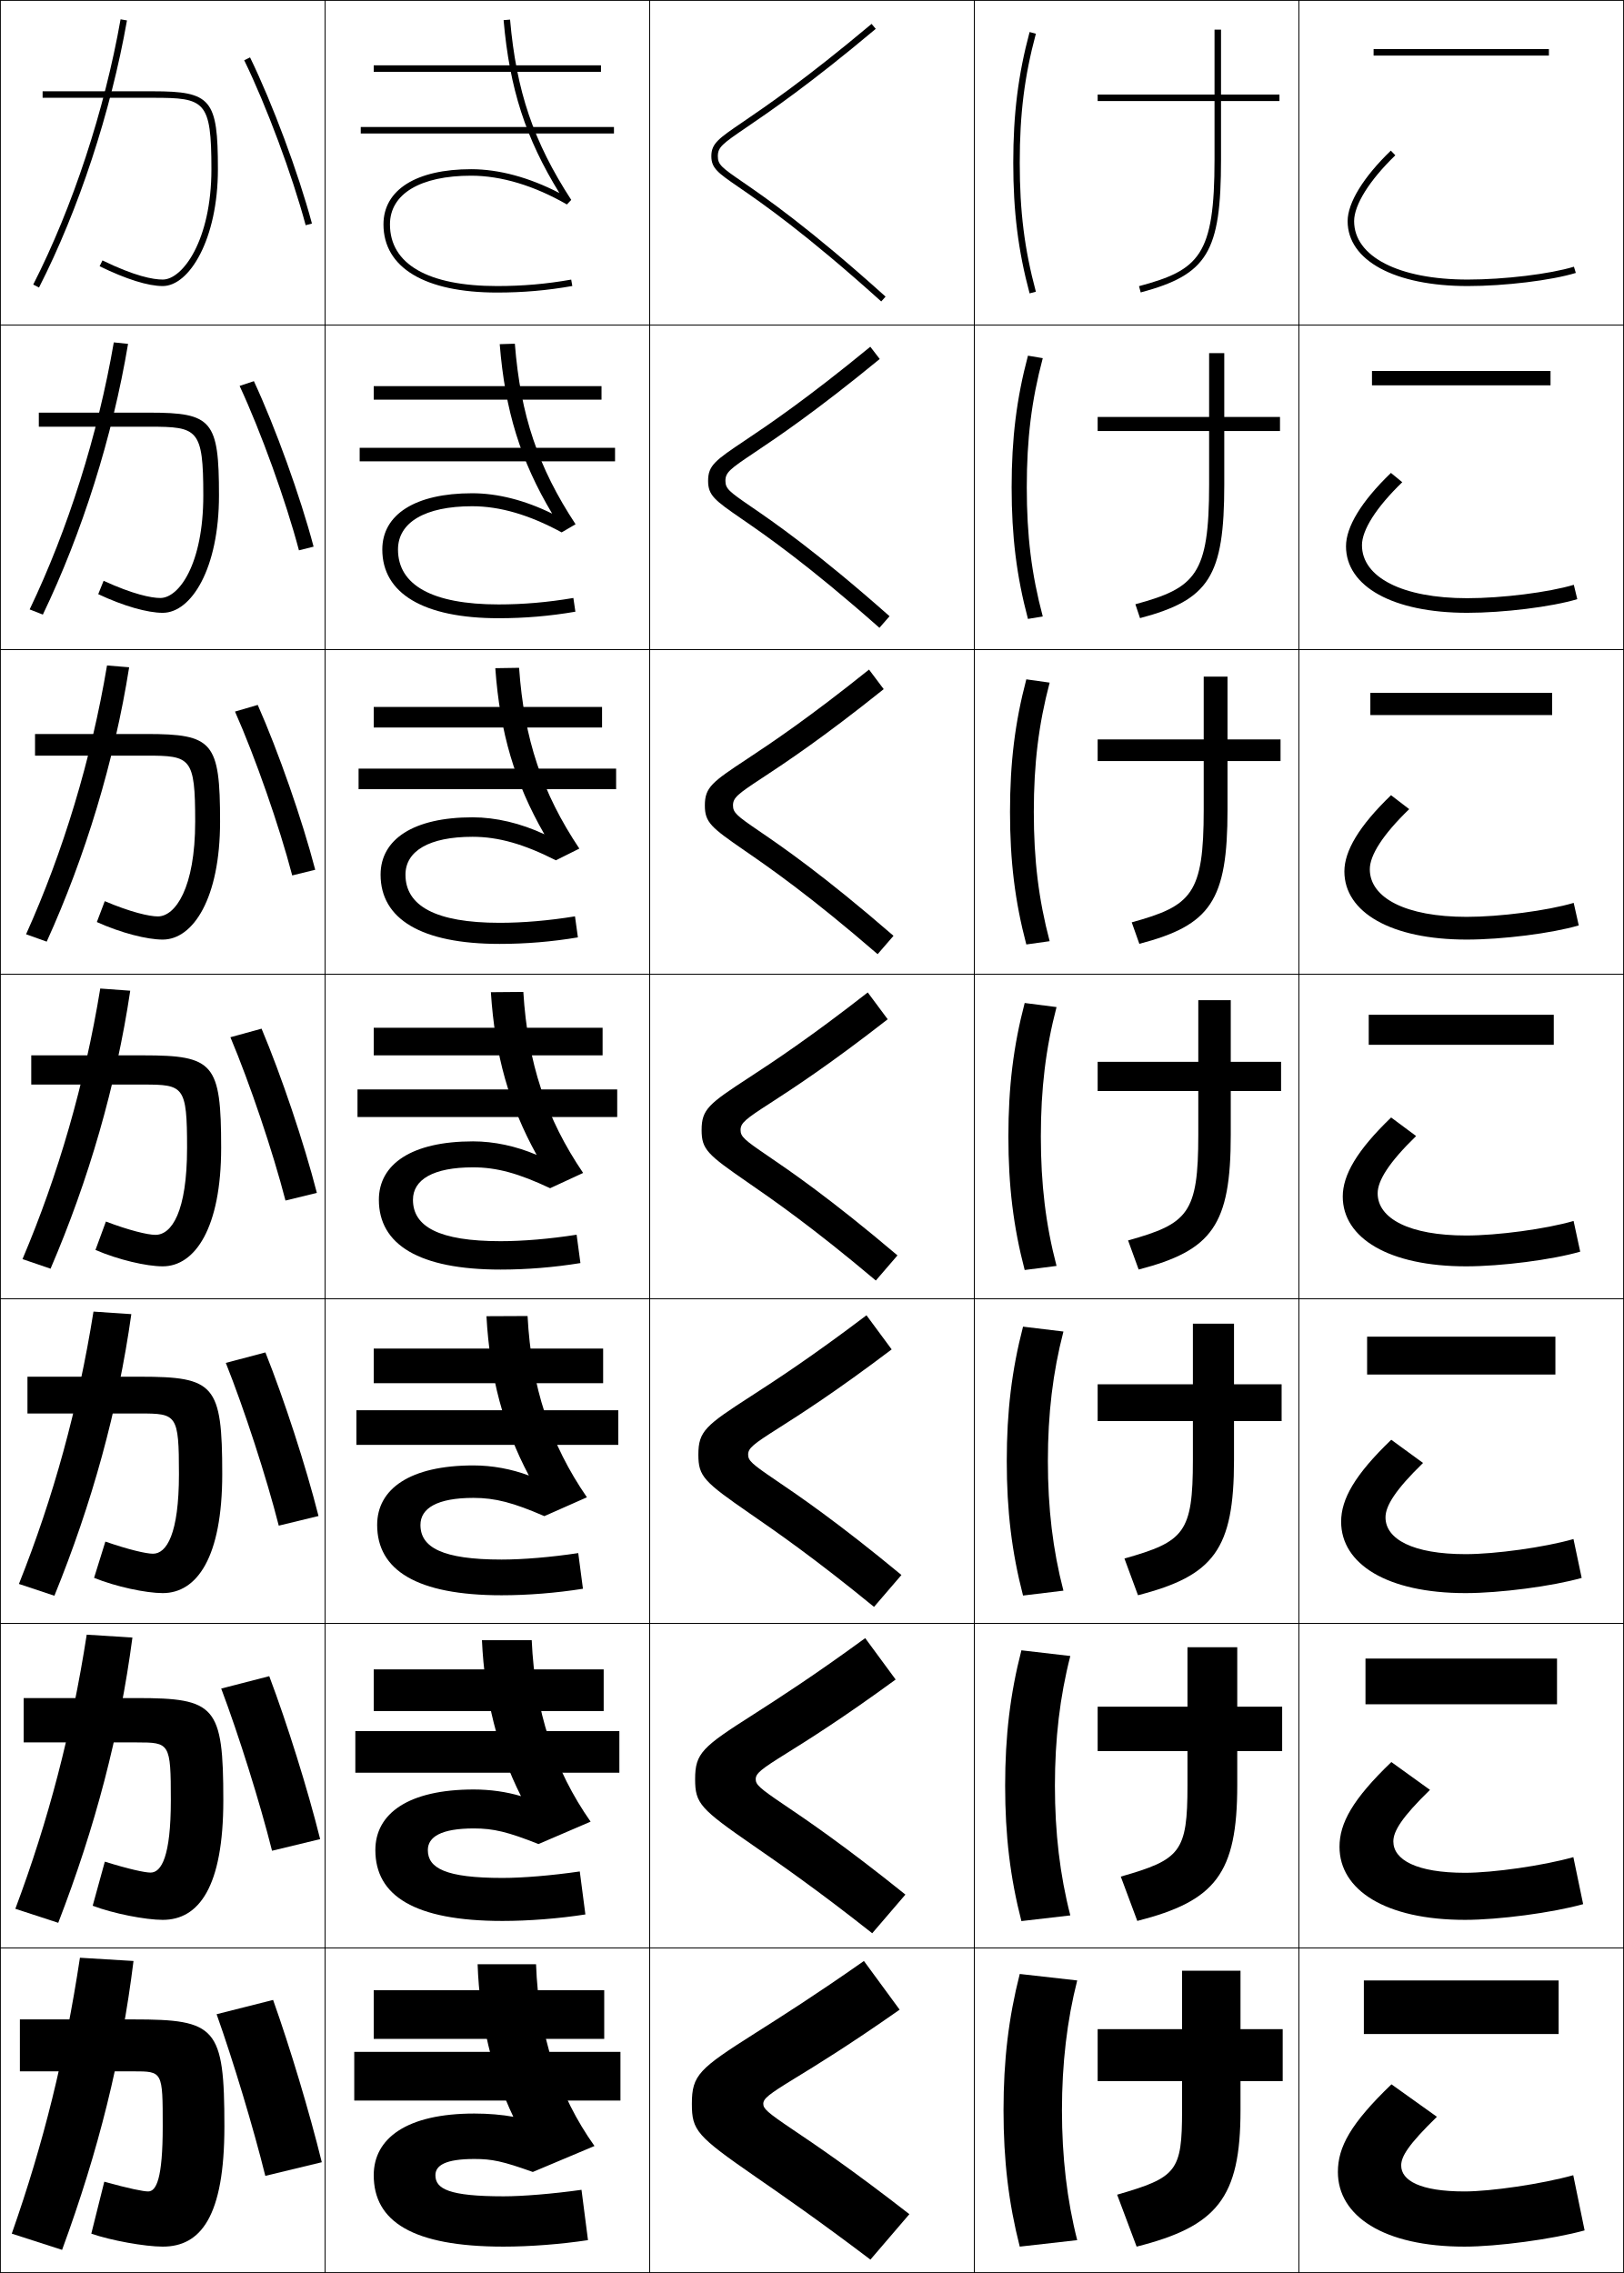
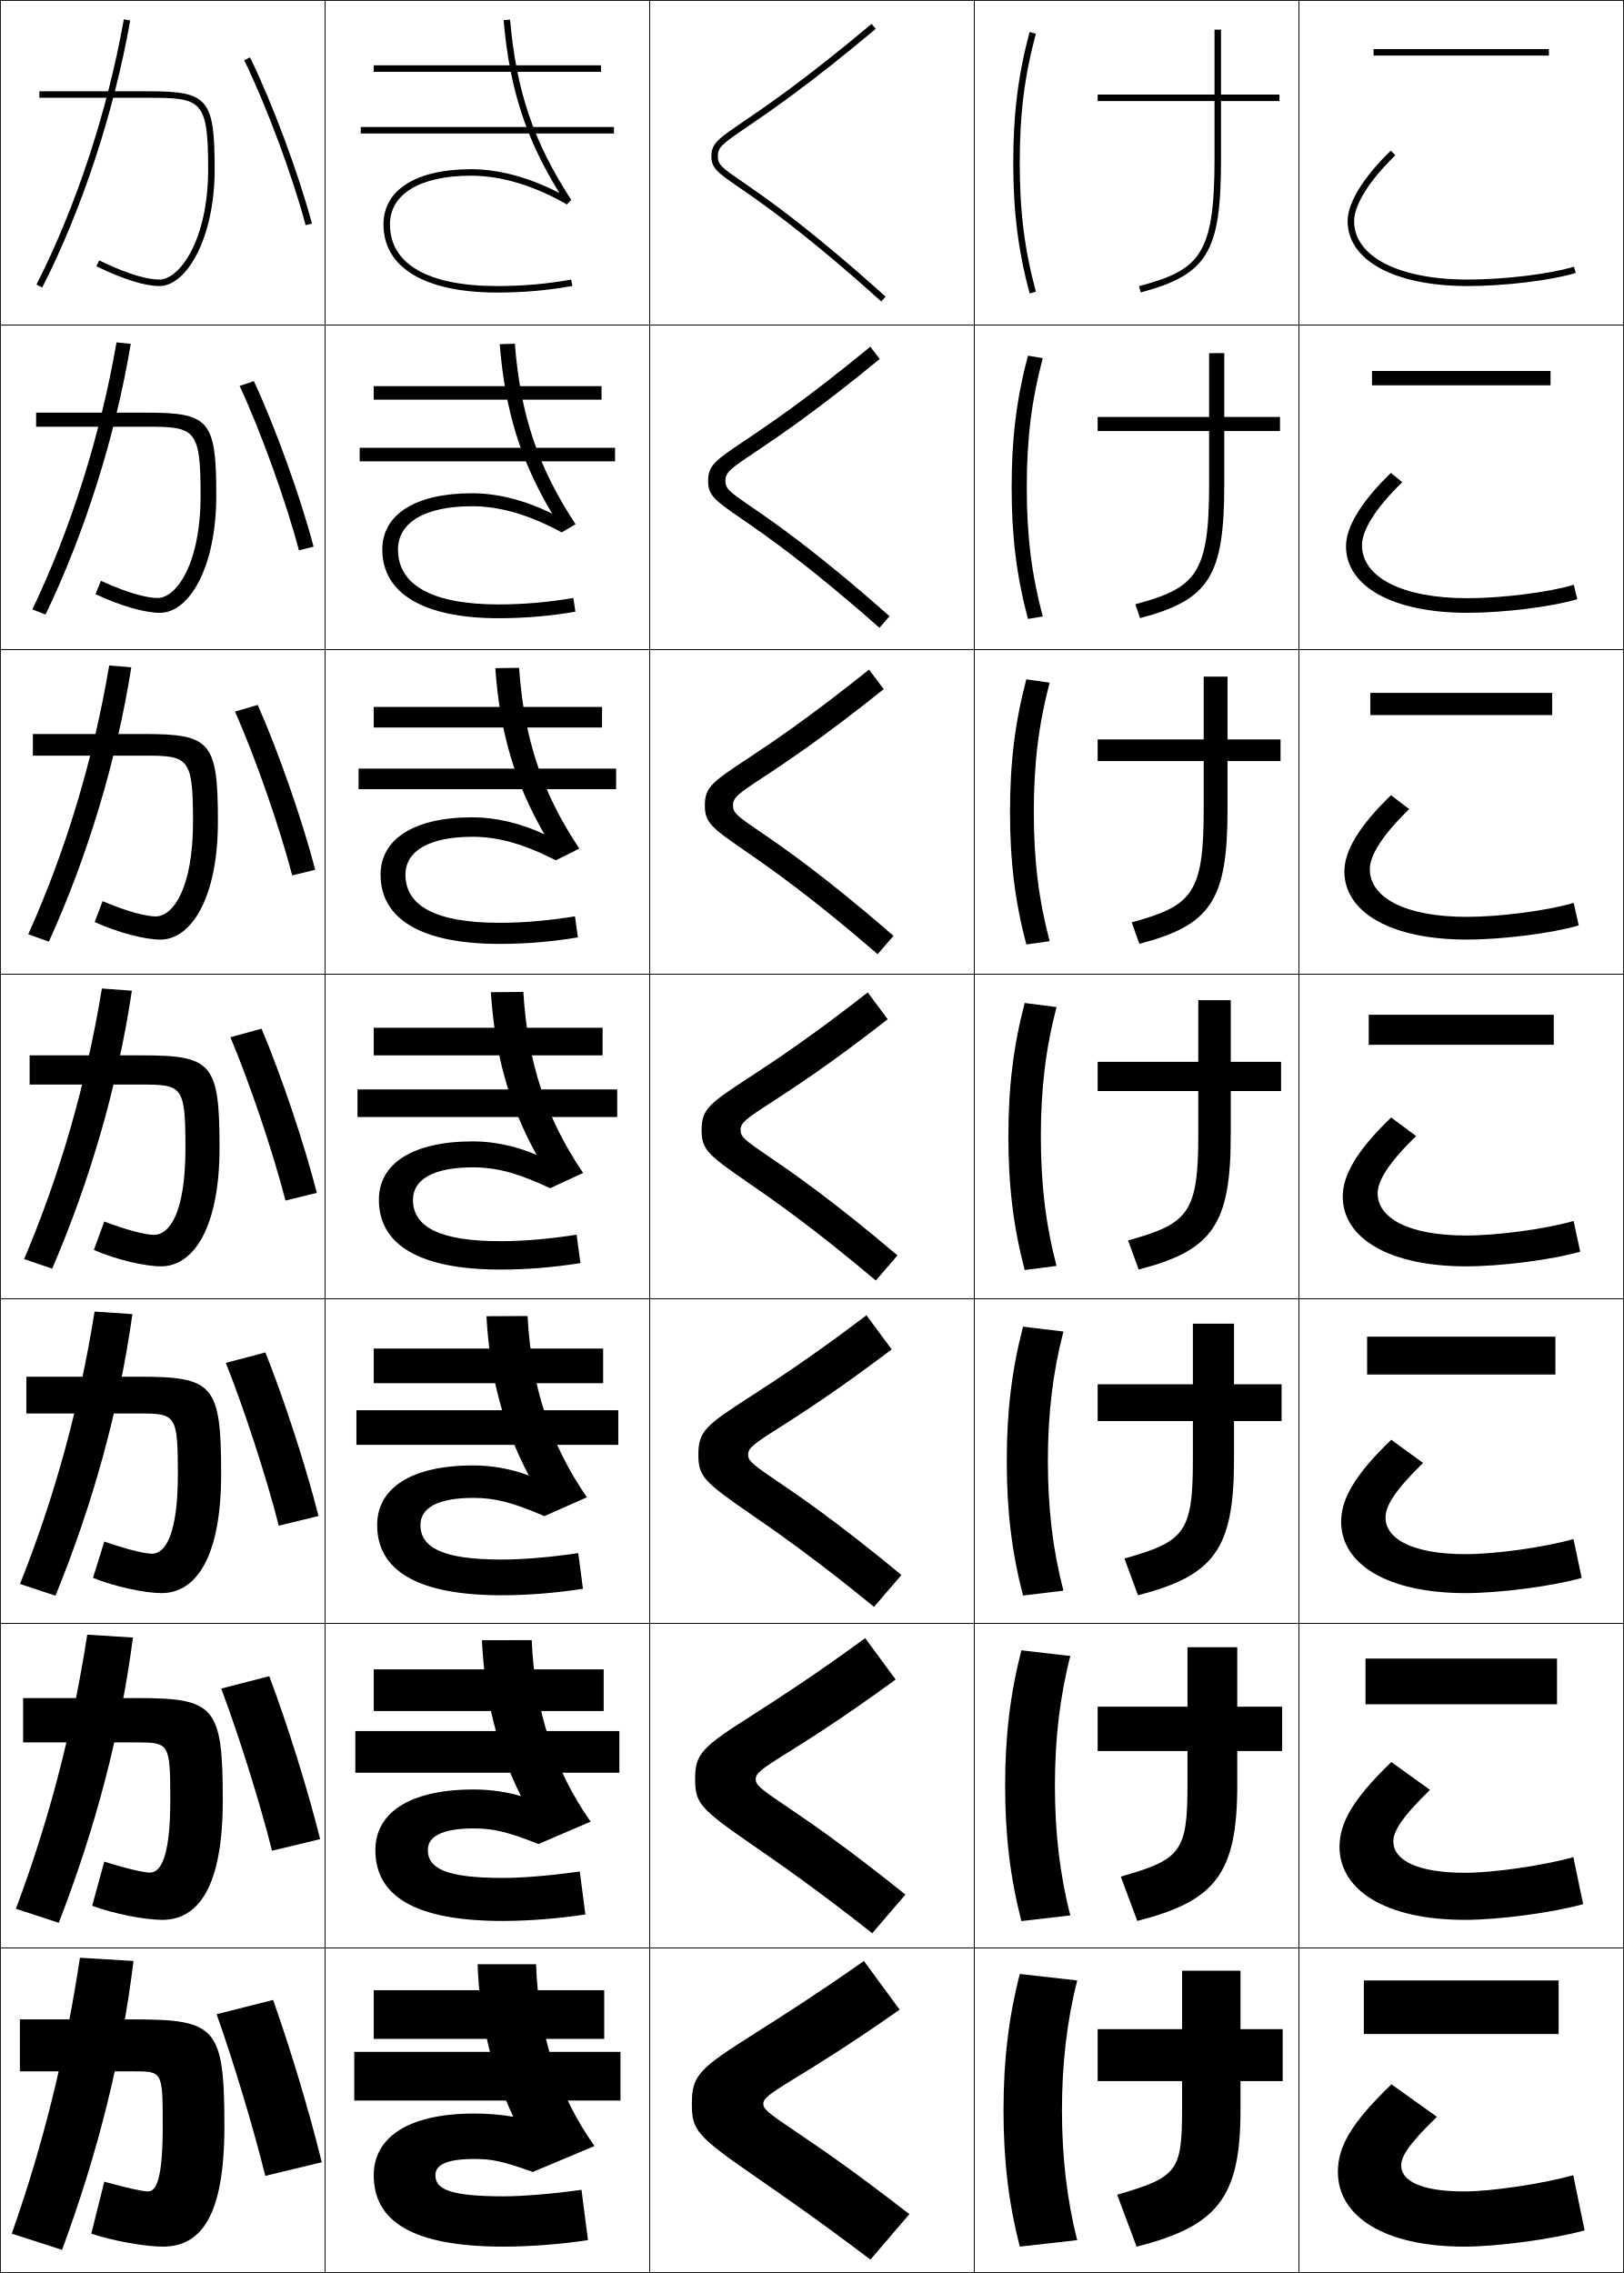
<svg xmlns="http://www.w3.org/2000/svg" width="500.25" height="700.25" viewBox="0 0 500.25 700.25" overflow="visible" enable-background="new 0 0 500.25 700.25" xml:space="preserve">
  <g id="glyphs">
    <g>
      <rect x="0.125" y="0.125" fill="none" stroke="#000000" stroke-width="0.25" width="100" height="100" />
      <rect x="400.125" y="0.125" fill="none" stroke="#000000" stroke-width="0.25" width="100" height="100" />
      <rect x="100.125" y="0.125" fill="none" stroke="#000000" stroke-width="0.25" width="100" height="100" />
      <rect x="200.125" y="0.125" fill="none" stroke="#000000" stroke-width="0.25" width="100" height="100" />
      <rect x="300.125" y="0.125" fill="none" stroke="#000000" stroke-width="0.25" width="100" height="100" />
      <rect x="0.125" y="100.125" fill="none" stroke="#000000" stroke-width="0.25" width="100" height="100" />
      <rect x="400.125" y="100.125" fill="none" stroke="#000000" stroke-width="0.25" width="100" height="100" />
      <rect x="100.125" y="100.125" fill="none" stroke="#000000" stroke-width="0.25" width="100" height="100" />
      <rect x="200.125" y="100.125" fill="none" stroke="#000000" stroke-width="0.25" width="100" height="100" />
      <rect x="300.125" y="100.125" fill="none" stroke="#000000" stroke-width="0.25" width="100" height="100" />
      <rect x="0.125" y="200.125" fill="none" stroke="#000000" stroke-width="0.25" width="100" height="100" />
      <rect x="400.125" y="200.125" fill="none" stroke="#000000" stroke-width="0.25" width="100" height="100" />
      <rect x="100.125" y="200.125" fill="none" stroke="#000000" stroke-width="0.25" width="100" height="100" />
      <rect x="200.125" y="200.125" fill="none" stroke="#000000" stroke-width="0.25" width="100" height="100" />
      <rect x="300.125" y="200.125" fill="none" stroke="#000000" stroke-width="0.25" width="100" height="100" />
      <rect x="0.125" y="300.125" fill="none" stroke="#000000" stroke-width="0.25" width="100" height="100" />
      <rect x="400.125" y="300.125" fill="none" stroke="#000000" stroke-width="0.25" width="100" height="100" />
      <rect x="100.125" y="300.125" fill="none" stroke="#000000" stroke-width="0.25" width="100" height="100" />
      <rect x="200.125" y="300.125" fill="none" stroke="#000000" stroke-width="0.25" width="100" height="100" />
      <rect x="300.125" y="300.125" fill="none" stroke="#000000" stroke-width="0.25" width="100" height="100" />
      <rect x="0.125" y="400.125" fill="none" stroke="#000000" stroke-width="0.25" width="100" height="100" />
      <rect x="400.125" y="400.125" fill="none" stroke="#000000" stroke-width="0.25" width="100" height="100" />
      <rect x="100.125" y="400.125" fill="none" stroke="#000000" stroke-width="0.25" width="100" height="100" />
      <rect x="200.125" y="400.125" fill="none" stroke="#000000" stroke-width="0.25" width="100" height="100" />
      <rect x="300.125" y="400.125" fill="none" stroke="#000000" stroke-width="0.25" width="100" height="100" />
      <rect x="0.125" y="500.125" fill="none" stroke="#000000" stroke-width="0.25" width="100" height="100" />
      <rect x="400.125" y="500.125" fill="none" stroke="#000000" stroke-width="0.25" width="100" height="100" />
      <rect x="100.125" y="500.125" fill="none" stroke="#000000" stroke-width="0.25" width="100" height="100" />
      <rect x="200.125" y="500.125" fill="none" stroke="#000000" stroke-width="0.25" width="100" height="100" />
      <rect x="300.125" y="500.125" fill="none" stroke="#000000" stroke-width="0.25" width="100" height="100" />
      <rect x="0.125" y="600.125" fill="none" stroke="#000000" stroke-width="0.25" width="100" height="100" />
      <rect x="400.125" y="600.125" fill="none" stroke="#000000" stroke-width="0.25" width="100" height="100" />
      <rect x="100.125" y="600.125" fill="none" stroke="#000000" stroke-width="0.25" width="100" height="100" />
      <rect x="200.125" y="600.125" fill="none" stroke="#000000" stroke-width="0.25" width="100" height="100" />
      <rect x="300.125" y="600.125" fill="none" stroke="#000000" stroke-width="0.25" width="100" height="100" />
    </g>
    <g>
      <path d="M394.125,29.125h-18v-20h-2v20h-36v2h36v18c0,29.579-4.707,34.062-23.259,39.034l0.518,1.932      C371.963,84.576,376.125,77.685,376.125,49.125v-18h18V29.125z" />
      <path d="M338.125,128.458v4.333h34.334v16.5c0,27.795-4.193,31.831-22.716,36.862      l1.431,4.276C372.45,184.792,377.125,177.596,377.125,149.292v-16.5h17.167v-4.333H377.125      v-19.667h-4.666v19.667H338.125z" />
      <path d="M338.125,227.792v6.666h32.667v15c0,26.013-3.68,29.599-22.173,34.69      l2.345,6.621C372.938,285.009,378.125,277.508,378.125,249.458v-15h16.333v-6.666H378.125      v-19.333h-7.333v19.333H338.125z" />
      <path d="M338.125,327.125v9h31v13.5c0,24.23-3.165,27.368-21.63,32.517l3.259,8.966      C373.425,385.225,379.125,377.419,379.125,349.625v-13.5h15.5v-9h-15.5v-19h-10v19H338.125z" />
      <path d="M338.125,426.458v11.334h29.333v12c0,22.446-2.65,25.135-21.086,30.345      l4.173,11.311C373.912,485.441,380.125,477.33,380.125,449.792v-12h14.667v-11.334H380.125      v-18.666h-12.667v18.666H338.125z" />
      <path d="M338.125,525.792v13.666h27.667v10.5c0,20.663-2.138,22.904-20.544,28.173      l5.087,13.655c24.064-6.129,30.79-14.544,30.79-41.828v-10.5h13.833v-13.666H381.125      v-18.334h-15.333v18.334H338.125z" />
      <path d="M395.125,625.125h-13v-18h-18v18h-26v16h26v9c0,18.88-1.623,20.672-20,26l6,16      c24.762-6.251,32-14.972,32-42v-9h13V625.125z" />
    </g>
    <g>
      <path d="M415.125,68.125c0,12.149,14.523,20,37,20c11.438,0,25.75-1.738,33.293-4.044      l-0.586-1.912C477.453,84.424,463.392,86.125,452.125,86.125c-21.262,0-35-7.065-35-18      c0-5.024,4.746-12.605,12.694-20.281l-1.389-1.438      C419.975,54.569,415.125,62.486,415.125,68.125z" />
      <path d="M428.464,145.692c-9.156,8.828-13.839,16.63-13.839,22.599      c0,12.375,14.437,20.5,37.334,20.5c11.211,0,25.98-1.827,33.91-4.204      l-1.071-4.426c-7.77,2.331-22.099,4.129-32.839,4.129      c-20.008,0-32.417-6.454-32.417-16.333c0-4.65,4.318-11.571,12.412-19.4      L428.464,145.692z" />
      <path d="M428.495,244.979C418.641,254.472,414.125,262.159,414.125,268.458      c0,12.602,14.349,21,37.667,21c10.984,0,26.211-1.915,34.528-4.362      l-1.558-6.941c-8.159,2.408-22.756,4.304-32.971,4.304      c-18.753,0-29.834-5.843-29.834-14.667c0-4.275,3.891-10.537,12.13-18.521      L428.495,244.979z" />
      <path d="M428.527,344.265C417.974,354.423,413.625,361.995,413.625,368.625      c0,12.827,14.261,21.5,38,21.5c10.759,0,26.442-2.004,35.146-4.522l-2.043-9.456      C476.179,378.632,461.314,380.625,451.625,380.625c-17.498,0-27.25-5.232-27.25-13      c0-3.901,3.463-9.502,11.847-17.641L428.527,344.265z" />
      <path d="M428.561,443.552C417.307,454.375,413.125,461.832,413.125,468.792      c0,13.054,14.173,22,38.333,22c10.533,0,26.674-2.093,35.765-4.682l-2.528-11.971      c-8.94,2.562-24.071,4.652-33.236,4.652c-16.243,0-24.666-4.621-24.666-11.334      c0-3.526,3.035-8.467,11.564-16.76L428.561,443.552z" />
      <path d="M428.593,542.839C416.64,554.326,412.625,561.668,412.625,568.958      c0,13.28,14.086,22.5,38.667,22.5c10.306,0,26.903-2.181,36.382-4.841l-3.015-14.485      c-9.33,2.639-24.729,4.826-33.367,4.826c-14.989,0-22.084-4.01-22.084-9.666      c0-3.152,2.607-7.433,11.282-15.881L428.593,542.839z" />
      <path d="M428.625,642.125c-12.652,12.152-16.5,19.38-16.5,27c0,13.506,13.998,23,39,23      c10.08,0,27.135-2.27,37-5l-3.5-17c-9.721,2.715-25.387,5-33.5,5c-13.734,0-19.5-3.398-19.5-8      c0-2.777,2.18-6.397,11-15L428.625,642.125z" />
    </g>
    <g>
      <path d="M312.125,50.125c0,15.048,1.506,27.088,5.034,40.259l1.932-0.518      C315.563,76.7,314.125,65.187,314.125,50.125s1.438-26.576,4.966-39.741l-1.932-0.518      C313.631,23.037,312.125,35.077,312.125,50.125z" />
      <path d="M316.653,109.576C313.142,122.794,311.625,135.015,311.625,150.125      c0,15.111,1.517,27.331,5.028,40.549l4.561-0.765      c-3.464-13.023-4.922-24.844-4.922-39.784s1.458-26.762,4.922-39.784      L316.653,109.576z" />
      <path d="M316.147,209.286C312.65,222.551,311.125,234.951,311.125,250.125      c0,15.173,1.525,27.574,5.022,40.839l7.188-1.011      c-3.399-12.88-4.878-25.009-4.878-39.828s1.479-26.948,4.878-39.827      L316.147,209.286z" />
      <path d="M315.642,308.995c-3.481,13.312-5.017,25.893-5.017,41.129      c0,15.237,1.535,27.817,5.017,41.129l9.816-1.259      c-3.335-12.737-4.833-25.174-4.833-39.871s1.498-27.133,4.833-39.871      L315.642,308.995z" />
      <path d="M315.137,408.705C311.671,422.065,310.125,434.826,310.125,450.125      s1.546,28.06,5.012,41.42l12.443-1.506      c-3.271-12.595-4.788-25.339-4.788-39.914s1.518-27.319,4.788-39.914      L315.137,408.705z" />
      <path d="M314.631,508.415C311.181,521.822,309.625,534.763,309.625,550.125      s1.556,28.303,5.006,41.71l15.072-1.753      c-3.207-12.451-4.745-25.503-4.745-39.957c0-14.453,1.538-27.506,4.745-39.957      L314.631,508.415z" />
      <path d="M331.825,610.125l-17.7-2c-3.435,13.454-5,26.575-5,42s1.565,28.546,5,42l17.7-2      c-3.143-12.309-4.7-25.668-4.7-40S328.683,622.434,331.825,610.125z" />
    </g>
    <g>
      <rect x="423.125" y="15.125" width="54" height="2" />
      <rect x="422.625" y="114.292" width="55" height="4.417" />
      <rect x="422.125" y="213.458" width="56" height="6.833" />
      <rect x="421.625" y="312.625" width="57" height="9.25" />
      <rect x="421.125" y="411.792" width="58" height="11.666" />
      <rect x="420.625" y="510.958" width="59" height="14.084" />
      <rect x="420.125" y="610.125" width="60" height="16.5" />
    </g>
    <g>
      <rect x="115.125" y="20.125" width="70" height="2" />
      <rect x="115.125" y="118.958" width="70.167" height="4.167" />
      <rect x="115.125" y="217.792" width="70.333" height="6.333" />
      <rect x="115.125" y="316.625" width="70.5" height="8.5" />
      <rect x="115.125" y="415.458" width="70.667" height="10.667" />
      <rect x="115.125" y="514.292" width="70.833" height="12.833" />
      <rect x="115.125" y="613.125" width="71" height="15" />
    </g>
    <g>
      <rect x="111.125" y="39.125" width="78" height="2" />
      <rect x="110.792" y="137.958" width="78.667" height="4.167" />
      <rect x="110.458" y="236.792" width="79.333" height="6.333" />
      <rect x="110.125" y="335.625" width="80" height="8.5" />
      <rect x="109.792" y="434.458" width="80.667" height="10.667" />
      <rect x="109.458" y="533.292" width="81.333" height="12.833" />
      <rect x="109.125" y="632.125" width="82" height="15" />
    </g>
    <g>
      <path d="M155.129,6.212c1.846,21.089,6.78,36.367,17.189,53.254      C163.041,54.665,153.706,52.125,145.125,52.125c-16.907,0-27,6.355-27,17c0,13.346,12.757,21,35,21      c8.015,0,15.379-0.641,23.174-2.016l-0.348-1.969      C168.274,87.494,161.021,88.125,153.125,88.125c-21.28,0-33-6.748-33-19c0-9.393,9.346-15,25-15      c9.25,0,19.451,3.065,29.5,8.866l1.339-1.411      c-11.628-17.905-16.911-33.478-18.843-55.542L155.129,6.212z" />
      <path d="M153.935,106.031c1.64,20.472,6.396,35.856,16.157,52.212      c-8.303-4.107-16.787-6.285-24.66-6.285c-17.577,0-27.667,6.578-27.667,17.333      c0,13.482,12.601,21.167,35.834,21.167c8.018,0,15.755-0.656,23.645-2.013      l-0.623-4.224c-7.887,1.337-15.478,1.987-23.021,1.987      c-20.535,0-31-6.002-31-16.917c0-8.326,8.292-13.333,22.833-13.333      c8.615,0,17.654,2.666,27.583,8.055l4.282-2.509      c-11.537-17.515-16.966-33.592-18.702-55.619L153.935,106.031z" />
      <path d="M152.572,205.85c1.433,19.854,6.012,35.346,15.126,51.17      c-7.327-3.412-14.961-5.228-22.128-5.228c-18.248,0-28.334,6.8-28.334,17.667      c0,13.619,12.443,21.333,36.667,21.333c8.021,0,16.133-0.671,24.115-2.01      l-0.897-6.479c-8.097,1.321-16.025,1.989-23.218,1.989      c-19.788,0-29-5.256-29-14.833c0-7.259,7.239-11.667,20.667-11.667      c7.979,0,15.858,2.266,25.666,7.244l7.227-3.607      c-11.446-17.125-17.021-33.707-18.562-55.695L152.572,205.85z" />
      <path d="M151.211,305.668c1.227,19.236,5.626,34.835,14.094,50.127      c-6.353-2.718-13.136-4.171-19.596-4.171c-18.918,0-29,7.022-29,18      c0,13.755,12.286,21.5,37.5,21.5c8.024,0,16.51-0.688,24.587-2.008l-1.174-8.734      C169.316,381.688,161.05,382.375,154.209,382.375c-19.043,0-27-4.511-27-12.75      c0-6.191,6.186-10,18.5-10c7.344,0,14.062,1.865,23.75,6.433l10.169-4.705      c-11.354-16.735-17.074-33.821-18.421-55.771L151.211,305.668z" />
      <path d="M149.849,405.487c1.021,18.619,5.242,34.325,13.063,49.085      c-5.378-2.022-11.311-3.114-17.064-3.114c-19.588,0-29.667,7.245-29.667,18.334      c0,13.892,12.13,21.666,38.334,21.666c8.027,0,16.887-0.702,25.058-2.005      l-1.449-10.989c-8.515,1.288-17.119,1.994-23.608,1.994      c-18.297,0-25-3.765-25-10.666c0-5.125,5.132-8.334,16.333-8.334      c6.709,0,12.266,1.466,21.833,5.622l13.113-5.804      c-11.263-16.344-17.129-33.935-18.281-55.847L149.849,405.487z" />
      <path d="M148.459,505.307c0.814,18.001,4.857,33.814,12.032,48.042      c-4.403-1.328-9.485-2.057-14.532-2.057c-20.258,0-30.333,7.467-30.333,18.666      c0,14.028,11.973,21.834,39.167,21.834c8.031,0,17.265-0.719,25.529-2.003      l-1.725-13.245c-8.725,1.272-17.667,1.998-23.805,1.998      c-17.551,0-23-3.02-23-8.584c0-4.057,4.079-6.666,14.167-6.666      c6.073,0,10.47,1.065,19.917,4.811l16.057-6.901      c-11.171-15.955-17.184-34.05-18.141-55.924L148.459,505.307z" />
      <path d="M155.125,676.625c-16.805,0-21-2.273-21-6.5c0-2.99,3.026-5,12-5c5.438,0,8.673,0.666,18,4      l19-8c-11.08-15.564-17.238-34.164-18-56h-18c0.607,17.384,4.473,33.305,11,47      c-3.428-0.633-7.659-1-12-1c-20.928,0-31,7.689-31,19c0,14.165,11.816,22,40,22      c8.034,0,17.642-0.733,26-2l-2-15.5C170.191,675.881,160.911,676.625,155.125,676.625z" />
    </g>
    <g>
-       <path d="M75.226,18.563c6.835,14.015,14.798,35.389,18.933,50.82l1.932-0.518      c-4.164-15.54-12.183-37.064-19.067-51.18L75.226,18.563z" />
-       <path d="M78.208,117.427l-4.398,1.464c6.541,14.054,14.231,35.361,18.278,50.65      l4.509-1.132C92.492,152.876,84.819,131.645,78.208,117.427z" />
+       <path d="M75.226,18.563c6.836,14.015,14.798,35.389,18.934,50.82l1.932-0.518      c-4.164-15.54-12.183-37.064-19.067-51.18L75.226,18.563z" />
+       <path d="M78.207,117.426l-4.398,1.464c6.541,14.054,14.231,35.361,18.278,50.65      l4.51-1.132C92.491,152.876,84.818,131.645,78.207,117.426z" />
      <path d="M79.391,217.166l-6.999,2.052c6.248,14.092,13.666,35.333,17.622,50.479      l7.088-1.745C93.056,252.426,85.729,231.488,79.391,217.166z" />
-       <path d="M80.574,316.905l-9.599,2.639c5.953,14.131,13.099,35.307,16.966,50.311      l9.666-2.359C93.62,351.976,86.639,331.331,80.574,316.905z" />
-       <path d="M81.758,416.646l-12.199,3.226c5.659,14.17,12.533,35.279,16.311,50.141      l12.244-2.973C94.184,451.525,87.549,431.174,81.758,416.646z" />
-       <path d="M82.941,516.385l-14.799,3.813c5.364,14.209,11.966,35.252,15.655,49.97      l14.822-3.586C94.749,551.075,88.459,531.018,82.941,516.385z" />
+       <path d="M80.574,316.905l-9.599,2.639c5.952,14.131,13.099,35.307,16.966,50.311      l9.666-2.359C93.619,351.976,86.639,331.331,80.574,316.905z" />
+       <path d="M81.758,416.645l-12.199,3.227c5.659,14.17,12.532,35.279,16.311,50.141      l12.244-2.973C94.184,451.525,87.548,431.174,81.758,416.645z" />
+       <path d="M82.941,516.385l-14.8,3.813c5.365,14.209,11.966,35.252,15.656,49.97      l14.822-3.586C94.748,551.075,88.459,531.018,82.941,516.385z" />
      <path d="M99.125,666.125c-3.812-15.5-9.756-35.265-15-50l-17.4,4.4      c5.07,14.247,11.4,35.225,15,49.8L99.125,666.125z" />
    </g>
    <g>
-       <path d="M10.234,87.671l1.782,0.908c12.232-24.008,22.107-53.998,27.094-82.28      l-1.97-0.348C32.187,34.047,22.379,63.833,10.234,87.671z" />
-       <path d="M35.055,105.48c-4.899,28.497-14.168,57.753-25.922,82.267l4.068,1.59      c12.066-25.108,21.469-54.815,26.245-83.4L35.055,105.48z" />
-       <path d="M32.968,205.009c-4.844,28.897-13.574,57.625-24.938,82.813l6.355,2.272      c11.9-26.208,20.831-55.633,25.396-84.52L32.968,205.009z" />
-       <path d="M30.882,304.538c-4.789,29.298-12.98,57.497-23.953,83.36l8.641,2.954      c11.735-27.309,20.193-56.452,24.547-85.64L30.882,304.538z" />
-       <path d="M28.797,404.067c-4.735,29.698-12.388,57.367-22.969,83.906l10.927,3.636      c11.569-28.409,19.556-57.27,23.698-86.76L28.797,404.067z" />
-       <path d="M26.711,503.596c-4.68,30.1-11.794,57.239-21.984,84.453l13.214,4.318      c11.403-29.51,18.917-58.088,22.849-87.88L26.711,503.596z" />
+       <path d="M11.234,87.671l1.782,0.908c12.232-24.008,22.107-53.998,27.094-82.28      l-1.97-0.348C33.187,34.047,23.379,63.833,11.234,87.671z" />
+       <path d="M35.888,105.48c-4.899,28.497-14.168,57.753-25.922,82.267l4.068,1.59      c12.066-25.108,21.47-54.815,26.245-83.4L35.888,105.48z" />
+       <path d="M33.635,205.009c-4.844,28.897-13.574,57.625-24.938,82.813l6.354,2.272      c11.901-26.208,20.831-55.633,25.396-84.52L33.635,205.009z" />
+       <path d="M31.382,304.538c-4.789,29.298-12.98,57.497-23.953,83.36l8.641,2.954      c11.735-27.309,20.193-56.452,24.547-85.64L31.382,304.538z" />
+       <path d="M29.13,404.067c-4.735,29.698-12.388,57.367-22.969,83.906l10.927,3.636      c11.569-28.409,19.555-57.27,23.698-86.76L29.13,404.067z" />
+       <path d="M26.877,503.596c-4.68,30.1-11.794,57.239-21.984,84.453l13.214,4.318      c11.403-29.51,18.917-58.088,22.849-87.88L26.877,503.596z" />
      <path d="M19.125,693.125c11.237-30.61,18.28-58.906,22-89l-16.5-1c-4.625,30.5-11.201,57.11-21,85      L19.125,693.125z" />
    </g>
    <g>
-       <path d="M13.125,28.125v2h34c15.961,0,18,0.814,18,22c0,21.893-8.869,34-15,34      c-2.949,0-8.563-1.023-18.562-5.898l-0.877,1.797      C38.872,86.016,45.594,88.125,50.125,88.125c8.21,0,17-14.466,17-36c0-21.533-2.056-24-20-24H13.125z      " />
-       <path fill-rule="evenodd" clip-rule="evenodd" d="M11.958,127.125v4.333h34.167      c14.799,0,16.5,0.683,16.5,21.167c0,21.192-7.502,31.601-13.25,31.601      c-2.781,0-8.444-1.156-17.458-5.299l-1.658,4.115      c7.807,3.674,15.178,5.751,19.865,5.751c8.792,0,17.333-13.594,17.333-36.167      c0-23.049-2.133-25.5-21.333-25.5H11.958z" />
-       <path fill-rule="evenodd" clip-rule="evenodd" d="M10.792,226.125v6.667H45.125      c13.636,0,15,0.551,15,20.333c0,20.491-6.135,29.2-11.5,29.2      c-2.612,0-8.325-1.287-16.354-4.699l-2.438,6.432      c7.428,3.356,15.45,5.401,20.292,5.401c9.373,0,17.667-12.723,17.667-36.333      c0-24.565-2.21-27-22.667-27H10.792z" />
-       <path fill-rule="evenodd" clip-rule="evenodd" d="M29.406,385.074      C36.455,388.112,45.126,390.125,50.125,390.125c9.955,0,18-11.852,18-36.5      c0-26.082-2.286-28.5-24-28.5h-34.5v9h34.5c12.474,0,13.5,0.419,13.5,19.5      c0,19.79-4.768,26.8-9.75,26.8c-2.444,0-8.206-1.419-15.25-4.1L29.406,385.074z      " />
-       <path fill-rule="evenodd" clip-rule="evenodd" d="M8.458,424.125v11.333h34.667      c11.312,0,12,0.287,12,18.667c0,18.545-3.836,24.533-8,24.533      c-2.115,0-7.452-1.244-14.667-3.733l-3.479,11.166      c6.671,2.721,15.992,4.7,21.146,4.7c10.536,0,18.333-10.979,18.333-36.666      c0-27.598-2.362-30-25.333-30H8.458z" />
-       <path fill-rule="evenodd" clip-rule="evenodd" d="M7.292,523.125v13.667H42.125      c10.149,0,10.5,0.155,10.5,17.833c0,17.301-2.905,22.267-6.25,22.267      c-1.786,0-6.697-1.069-14.083-3.366l-3.74,13.583      c6.292,2.402,16.264,4.35,21.573,4.35c11.118,0,18.667-10.107,18.667-36.833      c0-29.114-2.439-31.5-26.667-31.5H7.292z" />
+       <path d="M12.125,28.125v2h34c15.961,0,18,0.814,18,22c0,21.893-8.869,34-15,34      c-2.949,0-8.563-1.023-18.562-5.898l-0.877,1.797      C37.872,86.016,44.594,88.125,49.125,88.125c8.21,0,17-14.466,17-36c0-21.533-2.056-24-20-24H12.125z      " />
+       <path fill-rule="evenodd" clip-rule="evenodd" d="M11.125,127.125v4.333h34.167      c14.798,0,16.5,0.683,16.5,21.167c0,21.192-7.502,31.601-13.25,31.601      c-2.781,0-8.444-1.156-17.458-5.299l-1.657,4.115      c7.807,3.674,15.178,5.751,19.865,5.751c8.792,0,17.333-13.594,17.333-36.167      c0-23.049-2.133-25.5-21.333-25.5H11.125z" />
+       <path fill-rule="evenodd" clip-rule="evenodd" d="M10.125,226.125v6.667h34.333      c13.636,0,15,0.551,15,20.333c0,20.491-6.135,29.2-11.5,29.2      c-2.612,0-8.325-1.287-16.354-4.699l-2.438,6.432      c7.428,3.356,15.45,5.401,20.292,5.401c9.373,0,17.667-12.723,17.667-36.333      c0-24.565-2.209-27-22.667-27H10.125z" />
+       <path fill-rule="evenodd" clip-rule="evenodd" d="M28.906,385.074      C35.955,388.112,44.626,390.125,49.625,390.125c9.955,0,18-11.852,18-36.5      c0-26.082-2.286-28.5-24-28.5h-34.5v9h34.5c12.474,0,13.5,0.419,13.5,19.5      c0,19.79-4.768,26.8-9.75,26.8c-2.444,0-8.206-1.419-15.25-4.1L28.906,385.074z      " />
+       <path fill-rule="evenodd" clip-rule="evenodd" d="M8.125,424.125v11.333h34.667      c11.312,0,12,0.287,12,18.667c0,18.545-3.836,24.533-8,24.533      c-2.115,0-7.452-1.244-14.667-3.733l-3.479,11.166      c6.67,2.721,15.992,4.7,21.146,4.7c10.537,0,18.333-10.979,18.333-36.666      c0-27.598-2.362-30-25.333-30H8.125z" />
+       <path fill-rule="evenodd" clip-rule="evenodd" d="M7.125,523.125v13.667h34.833      c10.149,0,10.5,0.155,10.5,17.833c0,17.301-2.906,22.267-6.25,22.267      c-1.786,0-6.697-1.069-14.083-3.366l-3.74,13.583      c6.292,2.402,16.264,4.35,21.573,4.35c11.118,0,18.667-10.107,18.667-36.833      c0-29.114-2.439-31.5-26.667-31.5H7.125z" />
      <path fill-rule="evenodd" clip-rule="evenodd" d="M41.125,622.125h-35v16h35c8.987,0,9,0.023,9,17      c0,16.057-1.974,20-4.5,20c-1.458,0-5.943-0.895-13.5-3l-4,16c5.914,2.085,16.535,4,22,4      c11.7,0,19-9.236,19-37C69.125,624.495,66.609,622.125,41.125,622.125z" />
    </g>
    <g>
      <path d="M228.831,37.58C221.375,42.657,219.125,44.189,219.125,48.125      c0,3.733,2.107,5.184,8.361,9.486c7.129,4.904,20.4,14.035,43.97,35.257      l1.338-1.486c-23.666-21.31-37.007-30.487-44.174-35.419      C222.312,51.624,221.125,50.725,221.125,48.125c0-2.79,1.399-3.831,8.832-8.892      c7.252-4.939,19.39-13.206,39.811-30.342l-1.285-1.532      C248.138,24.431,236.052,32.662,228.831,37.58z" />
      <path d="M268.09,106.82c-19.425,15.96-31.273,23.969-38.607,28.877      c-9.1,6.09-11.357,7.668-11.357,12.428c0,4.484,2.001,5.975,10.261,11.669      c7.31,5.034,20.243,13.94,42.515,33.617l3.115-3.572      c-22.713-20.085-35.713-29-42.811-33.867c-6.581-4.507-7.748-5.437-7.748-7.848      c0-2.588,1.435-3.674,8.958-8.705c7.152-4.793,18.944-12.707,38.578-28.823      L268.09,106.82z" />
      <path d="M267.696,206.281c-18.506,14.849-30.123,22.625-37.562,27.534      C219.385,240.91,217.125,242.541,217.125,248.125c0,5.235,1.897,6.765,12.161,13.852      c7.49,5.164,20.086,13.846,41.06,31.977l4.892-5.657      c-21.759-18.861-34.417-27.512-41.445-32.314      c-6.855-4.676-8-5.636-8-7.857c0-2.388,1.471-3.518,9.085-8.518      c7.052-4.648,18.497-12.209,37.343-27.304L267.696,206.281z" />
      <path d="M267.304,305.742c-17.587,13.738-28.977,21.274-36.518,26.191      C218.382,340.023,216.125,341.716,216.125,348.125c0,5.986,1.792,7.555,14.061,16.035      c7.67,5.294,19.929,13.751,39.604,30.337l6.669-7.743      c-20.805-17.636-33.123-26.024-40.081-30.762      c-7.129-4.845-8.253-5.835-8.253-7.867c0-2.187,1.506-3.361,9.212-8.331      c6.953-4.504,18.05-11.711,36.109-25.786L267.304,305.742z" />
      <path d="M266.911,405.203c-16.667,12.627-27.834,19.918-35.473,24.848      C217.373,439.128,215.125,440.893,215.125,448.125c0,6.736,1.688,8.346,15.961,18.217      c7.851,5.424,19.772,13.656,38.149,28.697l8.446-9.828      c-19.852-16.411-31.829-24.538-38.717-29.21      c-7.403-5.013-8.506-6.034-8.506-7.876c0-1.986,1.542-3.204,9.338-8.144      c6.853-4.358,17.604-11.213,34.876-24.268L266.911,405.203z" />
      <path d="M266.518,504.664c-15.747,11.516-26.699,18.551-34.427,23.505      C216.347,538.207,214.125,540.068,214.125,548.125c0,7.487,1.583,9.136,17.861,20.399      c8.031,5.554,19.615,13.562,36.695,27.058l10.223-11.914      c-18.898-15.187-30.534-23.05-37.353-27.657      c-7.677-5.182-8.759-6.233-8.759-7.886c0-1.785,1.578-3.048,9.466-7.957      c6.753-4.213,17.157-10.715,33.641-22.749L266.518,504.664z" />
      <path d="M266.125,604.125c-14.828,10.404-25.553,17.2-33.383,22.162      C215.341,637.316,213.125,639.244,213.125,648.125c0,8.238,1.478,9.927,19.761,22.582      C241.098,676.391,252.344,684.174,268.125,696.125l12-14      c-17.944-13.962-29.239-21.562-35.988-26.104      C236.186,650.67,235.125,649.588,235.125,648.125c0-1.584,1.613-2.891,9.592-7.77      c6.654-4.068,16.71-10.217,32.408-21.23L266.125,604.125z" />
    </g>
  </g>
</svg>
